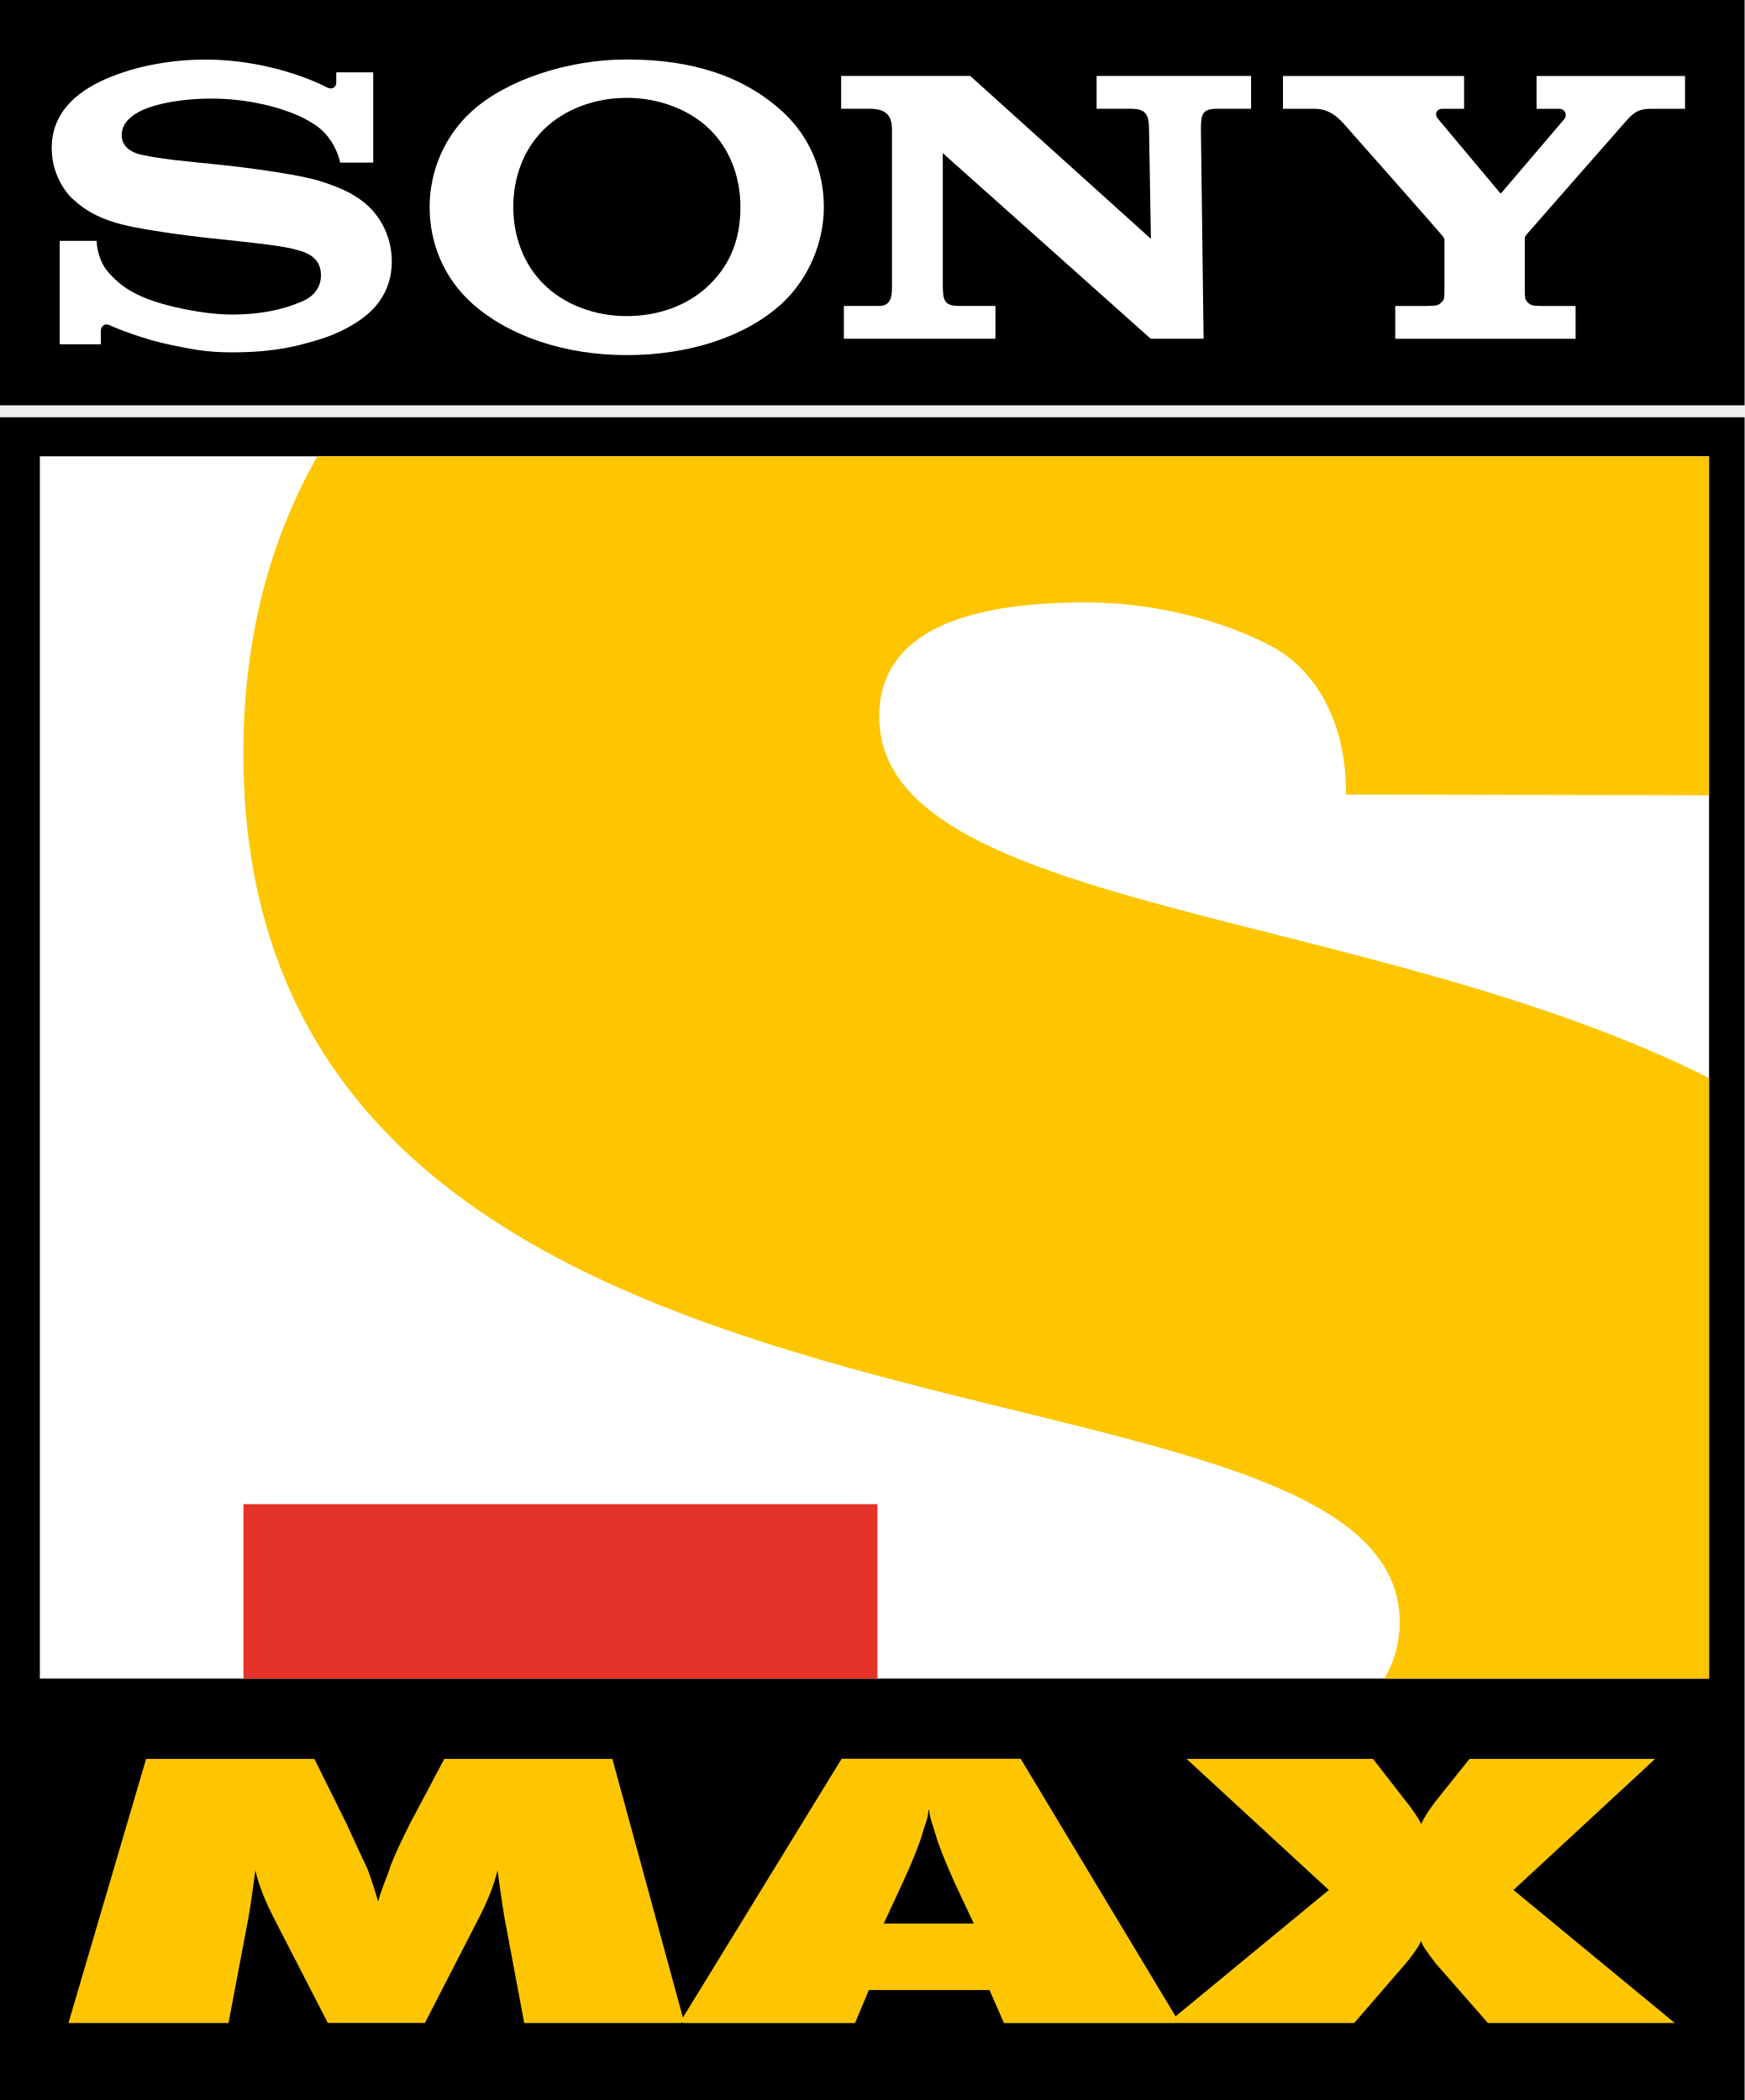
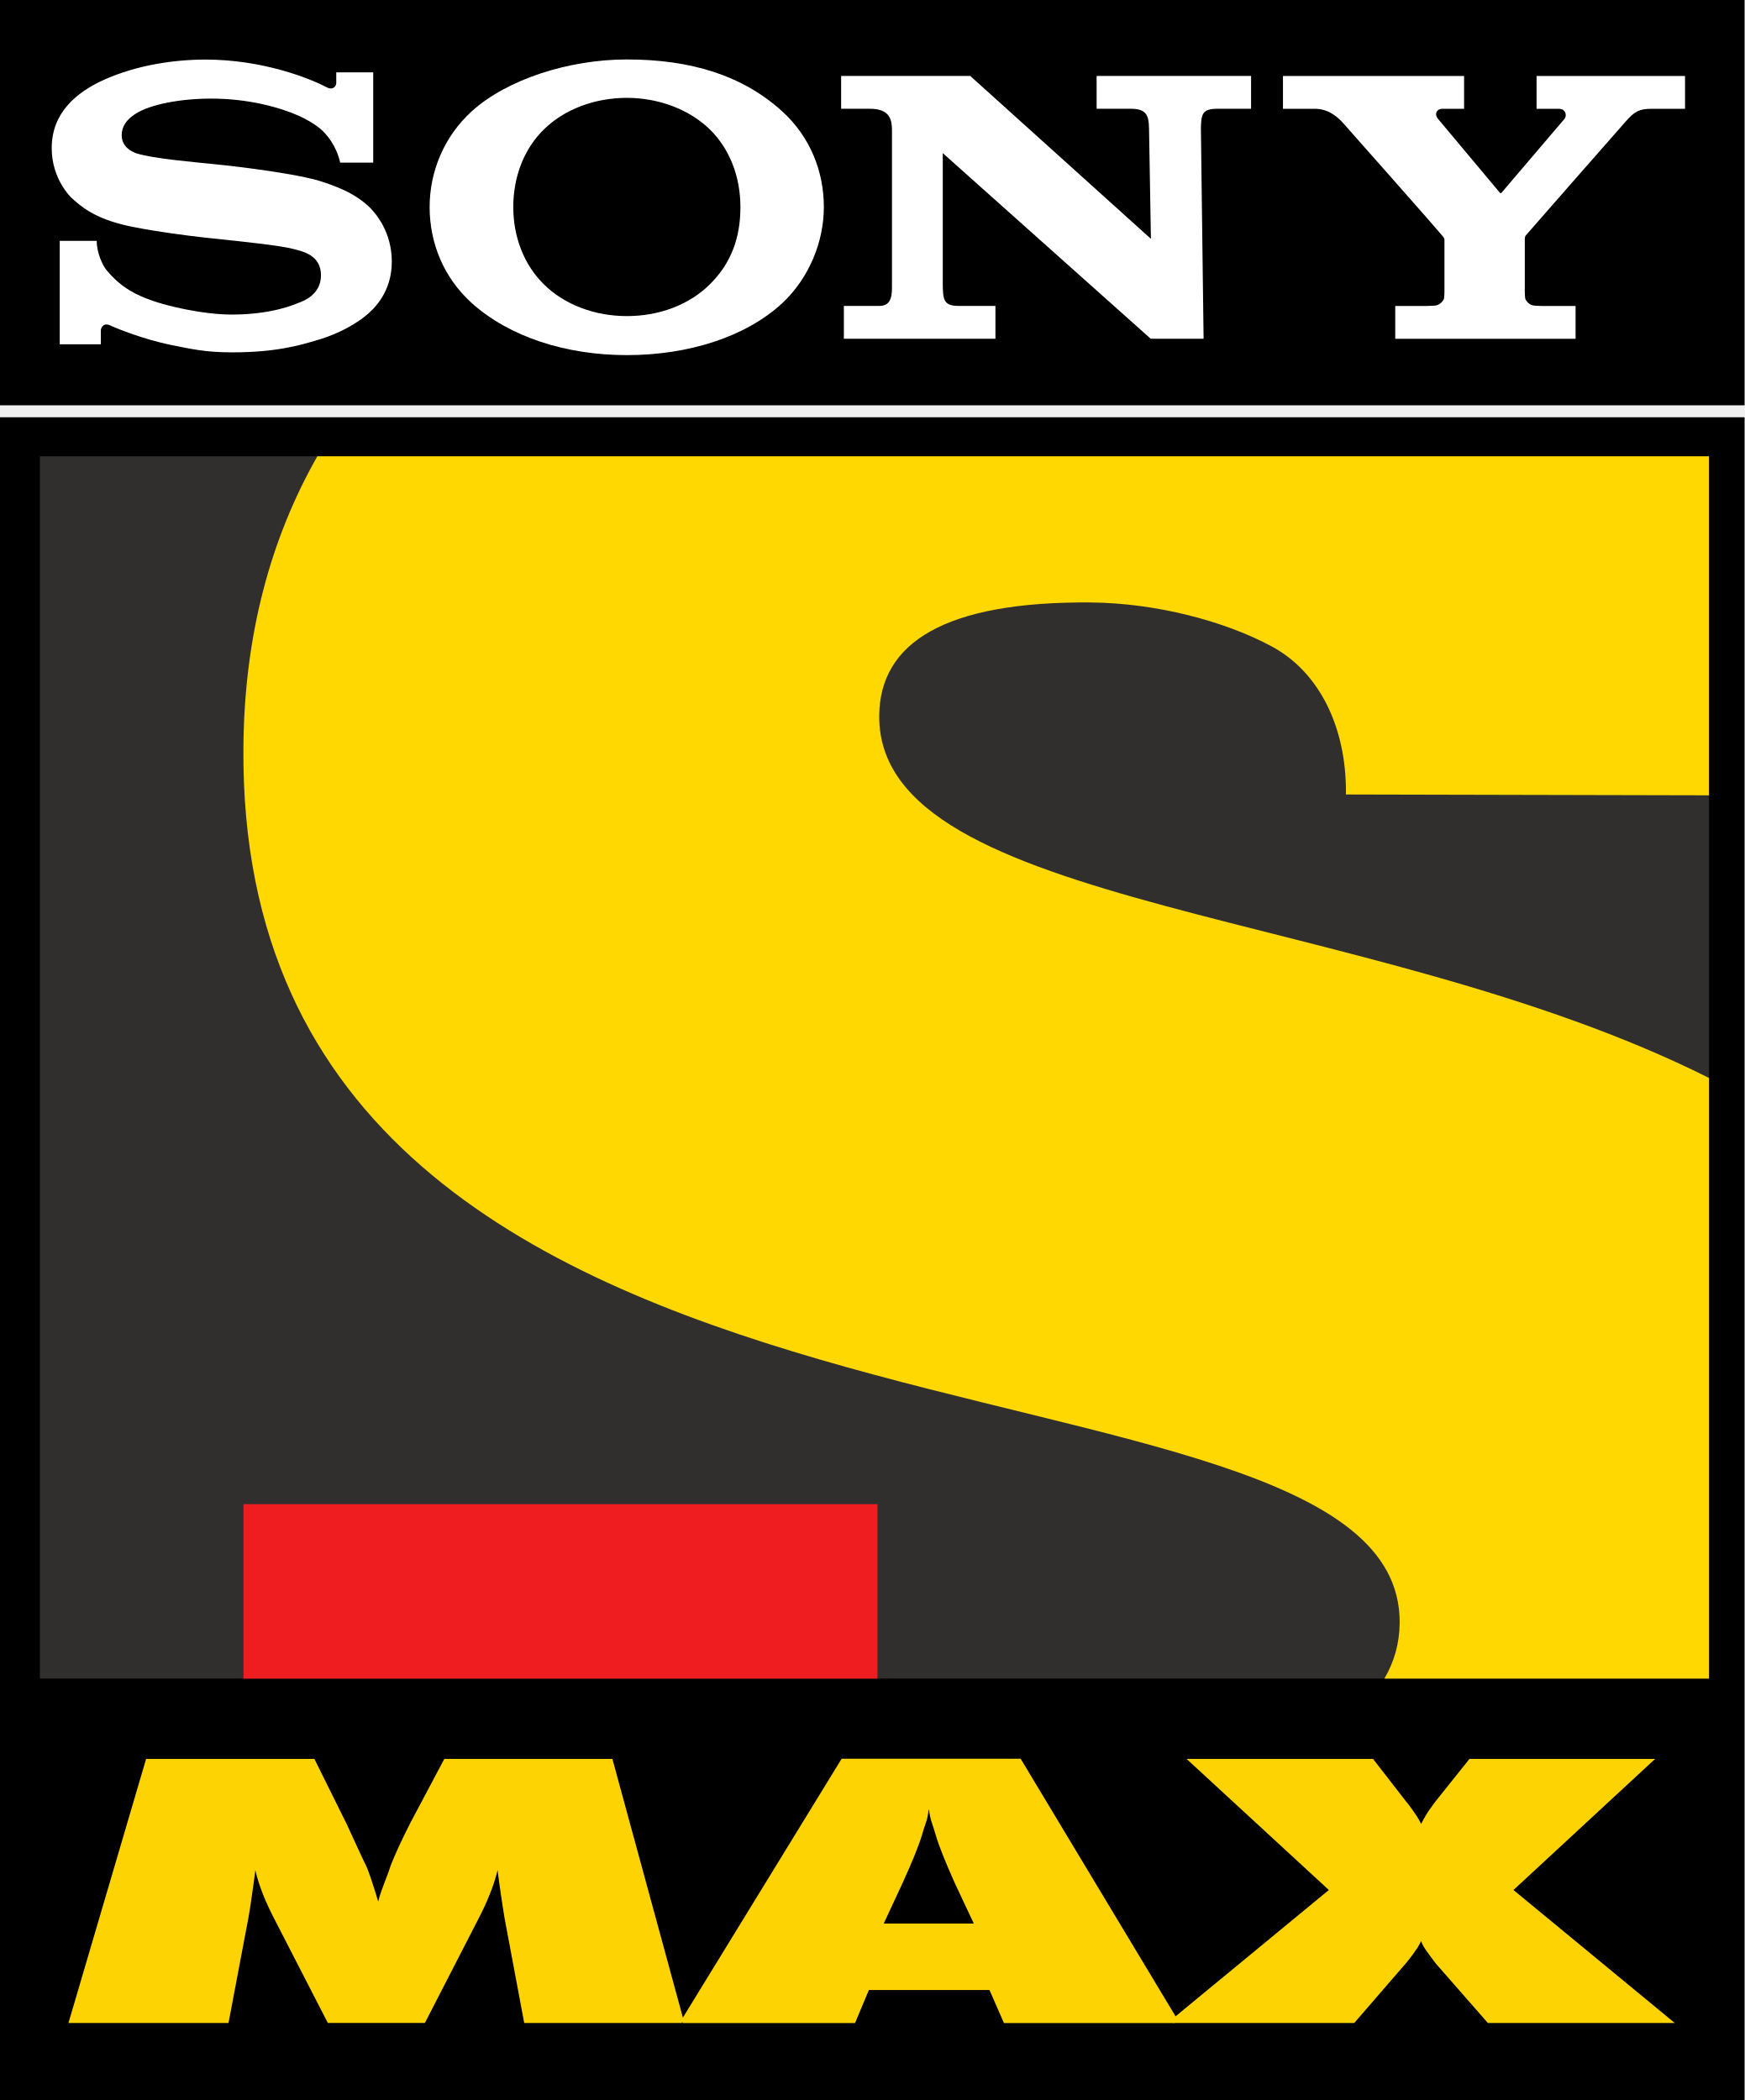
- <svg xmlns="http://www.w3.org/2000/svg" xml:space="preserve" height="666.873" width="553.905" version="1.1" viewBox="0 0 6154.5 7409.659" id="svg2" style="fill-rule:evenodd">
+ <svg xmlns="http://www.w3.org/2000/svg" xml:space="preserve" height="623.679" width="518.028" version="1.1" viewBox="0 0 5396.125 6496.62" id="svg2" style="fill-rule:evenodd">
  <defs id="defs6">
    <style type="text/css" id="style8">
    .fil0 {fill:black}
    .fil4 {fill:#1C31A0}
    .fil2 {fill:#54D344}
    .fil3 {fill:#F93C30}
    .fil6 {fill:white}
    .fil1 {fill:black;fill-rule:nonzero}
    .fil5 {fill:white;fill-rule:nonzero}
   </style>
  </defs>
-   <path d="m 6154.5,7409.68 -6154.5,0 0,-5937.4 6154.5,0 0,5937.4 z" id="path10" style="fill:#000000;fill-rule:nonzero" />
-   <path d="m 6154.5,1430.08 -6154.5,0 0,-1430.1 6154.5,0 0,1430.1 z" id="path12" style="fill:#000000;fill-rule:nonzero" />
-   <path d="m 140.67,1610.08 5888.5,0 0,4312.7 -5888.5,0 0,-4312.7 z" id="path14" style="fill:#ffffff;fill-rule:nonzero" />
-   <path d="m 858.94,5922.88 2236.5,0 0,-615.59 -2236.5,0 0,615.59 z" id="path16" style="fill:#e63329;fill-rule:nonzero" />
-   <path d="m 3101.7,2524.98 c 2.186,-257.16 231.66,-403.6 747.45,-399.22 228.02,2.186 469.88,64.837 637.45,155.18 167.55,90.336 264.45,285.58 261.53,522.34 l 1280.8,2.914 0,-1196.2 -4909.4,0 c -165.38,290.67 -257.9,632.35 -260.81,1026.5 -24.041,2718.8 4088.4,2012.9 4079,3090.3 -0.729,72.851 -19.67,137.69 -53.909,195.96 l 1145.2,0 0,-2119.3 c -1208,-606.11 -2933.2,-586.41 -2927.3,-1278.5" id="path18" style="fill:#fdc600;fill-rule:nonzero" />
-   <path d="m 4128.4,7129.88 0,-7.285 10.199,15.299 -10.199,0 649.1,0 182.13,-210.54 c 18.213,-21.855 28.412,-36.425 35.698,-47.353 2.914,-3.642 8.014,-10.928 18.213,-31.326 2.914,10.199 8.742,20.399 16.755,32.054 8.014,11.657 19.67,26.955 34.24,46.625 l 184.31,210.54 659.3,0 -568.97,-469.16 499.76,-462.61 -654.93,0 -121.67,152.25 c -11.657,16.755 -22.584,30.597 -29.869,42.982 -7.285,11.656 -13.842,23.312 -18.941,34.24 -8.014,-17.484 -23.312,-40.068 -44.44,-68.48 -3.643,-5.1 -5.828,-7.285 -7.285,-8.742 l -118.02,-152.25 -657.85,0 501.94,462.61 -559.49,461.15 z" id="path20" style="fill:#fdc600;fill-rule:nonzero" />
-   <path d="m 3281.6,6786.98 -11.656,0 -152.25,0 67.023,-144.24 c 33.512,-73.579 56.824,-131.13 68.48,-169.74 10.928,-40.796 18.941,-48.082 22.584,-87.421 l 1.457,0 c 5.1,38.611 11.656,46.625 23.312,87.421 10.928,38.611 34.24,96.163 67.023,169.74 l 67.752,144.24 -153.72,0 z m 319.09,-581.35 -320.54,0 -8.742,0 -302.33,0 -564.59,920.84 3.643,11.656 608.31,0 48.811,-116.57 206.16,0 8.742,0 210.54,0 50.996,116.57 600.29,0 10.199,-8.014 0,-7.285 -551.48,-917.19 z" id="path22" style="fill:#fdc600;fill-rule:nonzero" />
-   <path d="m 1849.3,7137.88 -69.21,-369.36 c -4.371,-28.412 -9.471,-56.824 -13.113,-84.507 -4.371,-28.412 -8.014,-56.824 -11.656,-85.236 -6.557,26.955 -15.299,55.367 -27.683,85.236 -11.656,29.869 -26.955,61.924 -44.44,95.435 l -184.31,358.43 -342.36,0 -184.31,-358.4 c -17.484,-33.512 -32.783,-65.566 -44.44,-95.435 -11.657,-29.869 -21.126,-58.28 -26.955,-85.236 -3.643,28.412 -7.285,56.824 -11.657,85.236 -3.643,27.683 -8.014,56.095 -13.113,84.507 l -69.937,369.35 -564.6,0 273.92,-931.7 593.74,0 114.38,230.94 c 3.643,7.285 59.738,131.13 67.752,145.7 8.742,17.484 26.955,72.852 42.982,126.77 8.742,-39.34 32.054,-87.421 43.711,-126.77 17.484,-44.44 40.796,-93.978 69.208,-150.08 l 120.18,-226.55 593.01,0 249.15,914.28 0,9.471 -5.099,8.014 5.099,0 -560.23,0 z" id="path24" style="fill:#fdc600;fill-rule:nonzero" />
-   <path d="m 2402.3,7129.88 2.186,-2.914 -2.186,-6.557 0,9.471 z" id="path26" style="fill:#fdc300;fill-rule:nonzero" />
-   <path d="m 2211.4,1252.98 c -214.91,0 -413.8,-64.109 -547.12,-183.59 -99.806,-90.336 -148.62,-212.72 -148.62,-338.75 0,-124.58 50.267,-248.42 148.62,-338.03 123.84,-112.19 341.67,-182.85 547.12,-182.85 227.3,0 409.42,56.824 548.57,183.59 98.349,89.607 146.43,212 146.43,337.3 0,120.93 -50.996,249.15 -146.43,338.75 -129.68,120.2 -332.93,183.59 -548.57,183.59 l 0,-137.7 c 113.64,0 220.01,-39.34 293.59,-112.92 73.579,-72.852 107.09,-162.45 107.09,-271.73 0,-104.91 -36.425,-203.25 -107.09,-273.19 -72.852,-71.394 -181.4,-112.19 -293.59,-112.19 -112.92,0 -220.74,40.068 -293.59,112.19 -70.666,69.937 -107.09,168.29 -107.09,273.19 0,104.18 37.154,202.53 107.09,271.73 72.851,72.851 180.68,112.92 293.59,112.92 l 0,137.69 z" id="path28" style="fill:#ffffff;fill-rule:nonzero" />
-   <path d="m 724.38,210.2 c -115.11,0 -245.51,21.126 -356.24,70.666 -101.99,45.896 -185.76,119.48 -185.76,241.86 0,110.73 69.937,174.84 67.752,173.39 29.869,26.955 77.95,74.308 203.25,101.26 56.095,12.384 176.3,31.326 295.04,43.711 118.74,12.384 235.31,24.77 282.66,36.425 37.883,9.471 101.26,22.584 101.26,93.978 0,70.666 -67.023,92.521 -78.679,96.892 -11.657,4.371 -91.793,41.525 -235.31,41.525 -106.36,0 -233.85,-32.054 -280.47,-48.811 -53.909,-18.941 -110.01,-44.44 -162.45,-108.55 -13.113,-16.028 -34.24,-59.738 -34.24,-102.72 l -130.44,0 0,364.99 144.98,0 0,-49.538 c 0,-5.828 7.285,-28.412 32.054,-17.484 29.869,13.842 118.74,48.811 211.26,68.48 76.494,15.299 125.3,26.955 220.01,26.955 154.44,0 237.5,-24.77 294.32,-41.525 54.638,-15.299 120.93,-42.982 175.58,-86.692 29.141,-23.312 93.249,-83.05 93.249,-191.6 0,-104.91 -56.095,-169.01 -75.765,-189.41 -26.226,-26.226 -59.009,-47.353 -93.249,-63.38 -29.869,-13.842 -77.223,-31.326 -115.11,-40.068 -75.037,-18.941 -244.05,-41.525 -324.92,-49.538 -84.507,-8.742 -230.94,-21.126 -289.95,-39.34 -17.484,-5.828 -53.909,-22.584 -53.909,-64.837 0,-29.869 16.755,-55.367 49.538,-75.765 51.724,-32.783 156.63,-53.182 266.63,-53.182 128.94,0 238.95,29.869 308.16,60.466 24.041,10.928 51.724,26.226 73.579,43.711 25.498,20.399 59.738,62.652 72.851,121.67 l 116.57,0 0,-318.43 -130.4,0 0,37.154 c 0,12.384 -12.384,27.683 -35.698,14.57 -58.28,-30.597 -223.65,-96.892 -426.17,-96.892" id="path30" style="fill:#ffffff;fill-rule:nonzero" />
-   <path d="m 3422.7,267.87 637.45,574.79 -6.557,-386.84 c -0.729,-50.996 -10.199,-72.123 -65.566,-72.123 l -119.41,0 0,-115.83 544.93,0 0,115.83 -117.27,0 c -55.367,0 -59.009,18.213 -59.738,72.123 l 9.471,739.44 -186.53,0 -733.57,-654.95 0,464.78 c 0.729,50.996 2.914,74.308 55.367,74.308 l 130.4,0 0,115.83 -534.73,0 0,-115.83 125.3,0 c 46.625,0 44.44,-44.44 44.44,-76.494 l 0,-542.69 c 0,-34.969 -5.1,-76.494 -77.95,-76.494 l -101.38,0 0,-115.84 455.32,0 z" id="path32" style="fill:#ffffff;fill-rule:nonzero" />
-   <path d="m 5036,1079.48 c 5.1,0 27.683,-0.729 32.054,-2.186 12.384,-3.643 21.126,-13.113 25.498,-21.855 1.457,-4.371 2.186,-21.855 2.186,-25.497 l 0,-182.75 c 0,-4.371 0,-6.557 -8.014,-16.028 -8.014,-10.928 -333.66,-379.55 -348.23,-395.58 -18.213,-20.399 -50.996,-51.724 -100.53,-51.724 l -112.92,0 0,-115.84 638.9,0 0,115.83 -77.223,0 c -17.484,0 -29.869,16.755 -14.57,35.697 0,0 214.91,257.16 217.1,259.35 2.186,2.914 3.643,3.643 6.557,1.457 2.914,-2.914 220.01,-258.62 222.2,-260.81 10.199,-12.384 3.643,-35.697 -18.941,-35.697 l -79.408,0 0,-115.83 523.79,0 0,115.83 -117.29,0 c -42.254,0 -59.738,8.014 -91.063,43.711 -15.299,16.755 -343.85,391.94 -352.6,402.14 -5.1,5.828 -4.371,13.113 -4.371,17.484 l 0,182.85 c 0,3.643 0.729,21.126 2.186,25.498 4.371,8.742 12.384,18.213 25.498,21.855 4.371,1.457 26.955,2.186 31.326,2.186 l 120.2,0 0,115.83 -636.21,0 0,-115.83 113.64,0 z" id="path34" style="fill:#ffffff;fill-rule:nonzero" />
+   <path d="M 5396.125,6496.634 H 5.8460056e-4 V 1290.857 H 5396.125 Z" id="path10" style="fill:#000000;fill-rule:nonzero;stroke-width:0.877" />
+   <path d="M 5396.125,1253.858 H 0 V -0.022 h 5396.125 z" id="path12" style="fill:#000000;fill-rule:nonzero;stroke-width:0.877" />
+   <path d="M 123.336,1411.677 H 5286.238 V 5192.954 H 123.336 Z" id="path14" style="fill:#302f2e;fill-opacity:1;fill-rule:nonzero;stroke-width:0.877" />
+   <path d="M 753.099,5193.042 H 2714.011 V 4653.306 H 753.099 Z" id="path16" style="fill:#f01d20;fill-opacity:1;fill-rule:nonzero;stroke-width:0.877" />
+   <path d="m 2719.5,2213.841 c 1.916,-225.472 203.114,-353.867 655.347,-350.027 199.923,1.916 411.98,56.848 558.902,136.058 146.904,79.205 231.864,250.39 229.304,457.976 l 1122.976,2.555 V 1411.602 H 981.578 c -145.001,254.853 -226.121,554.43 -228.672,900.012 -21.079,2383.782 3584.616,1764.865 3576.374,2709.504 -0.639,63.874 -17.246,120.724 -47.266,171.813 H 5286.099 V 3334.778 C 4226.952,2803.354 2714.336,2820.627 2719.509,2213.818" id="path18" style="fill:#fed800;fill-opacity:1;fill-rule:nonzero;stroke-width:0.877" />
+   <path d="m 3619.687,6251.312 v -6.388 l 8.942,13.414 h -8.942 569.116 l 159.688,-184.597 c 15.969,-19.162 24.911,-31.937 31.299,-41.518 2.555,-3.194 7.026,-9.582 15.969,-27.466 2.555,8.942 7.665,17.885 14.69,28.104 7.026,10.221 17.246,23.634 30.021,40.88 l 161.599,184.597 h 578.059 l -498.86,-411.349 438.178,-405.606 h -574.228 l -106.677,133.489 c -10.221,14.69 -19.801,26.827 -26.188,37.686 -6.387,10.22 -12.136,20.439 -16.607,30.021 -7.026,-15.329 -20.439,-35.131 -38.964,-60.042 -3.194,-4.471 -5.11,-6.388 -6.387,-7.665 l -103.477,-133.489 h -576.788 l 440.089,405.606 -490.548,404.326 z" id="path20" style="fill:#fed303;fill-opacity:1;fill-rule:nonzero;stroke-width:0.877" />
+   <path d="m 2877.232,5950.665 h -10.22 -133.489 l 58.764,-126.466 c 29.383,-64.512 49.822,-114.972 60.042,-148.824 9.581,-35.769 16.607,-42.157 19.801,-76.649 h 1.277 c 4.471,33.853 10.22,40.88 20.439,76.649 9.581,33.853 30.021,84.314 58.764,148.824 l 59.403,126.466 h -134.778 z m 279.771,-509.714 h -281.042 -7.665 -265.076 l -495.02,807.371 3.194,10.22 h 533.352 l 42.796,-102.206 h 180.756 7.665 184.597 l 44.712,102.206 h 526.321 l 8.942,-7.026 v -6.387 l -483.525,-804.171 z" id="path22" style="fill:#fed303;fill-opacity:1;fill-rule:nonzero;stroke-width:0.877" />
+   <path d="m 1621.424,6258.326 -60.682,-323.846 c -3.832,-24.911 -8.304,-49.822 -11.497,-74.094 -3.833,-24.911 -7.026,-49.822 -10.22,-74.733 -5.749,23.634 -13.414,48.544 -24.272,74.733 -10.22,26.189 -23.634,54.294 -38.964,83.675 l -161.599,314.263 H 1014.017 L 852.419,5944.087 c -15.33,-29.383 -28.743,-57.487 -38.964,-83.675 -10.221,-26.189 -18.523,-51.099 -23.634,-74.733 -3.194,24.911 -6.387,49.822 -10.221,74.733 -3.194,24.272 -7.026,49.183 -11.497,74.094 l -61.319,323.838 H 211.756 L 451.923,5441.45 h 520.578 l 100.286,202.483 c 3.194,6.388 52.377,114.972 59.403,127.746 7.665,15.329 23.634,63.875 37.686,111.149 7.665,-34.492 28.104,-76.649 38.325,-111.149 15.329,-38.964 35.769,-82.398 60.68,-131.587 l 105.371,-198.634 h 519.938 l 218.449,801.62 v 8.304 l -4.471,7.026 h 4.471 -491.197 z" id="path24" style="fill:#fed303;fill-opacity:1;fill-rule:nonzero;stroke-width:0.877" />
+   <path d="m 2106.282,6251.312 1.916,-2.555 -1.916,-5.749 z" id="path26" style="fill:#fed303;fill-opacity:1;fill-rule:nonzero;stroke-width:0.877" />
+   <path d="m 1938.905,1098.58 c -188.428,0 -362.81,-56.209 -479.702,-160.967 -87.508,-79.205 -130.307,-186.508 -130.307,-297.008 0,-109.229 44.073,-217.809 130.307,-296.377 108.58,-98.366 299.568,-160.319 479.702,-160.319 199.292,0 358.97,49.822 480.974,160.968 86.23,78.565 128.387,185.877 128.387,295.737 0,106.029 -44.712,218.449 -128.387,297.008 C 2306.178,1043.01 2127.973,1098.589 1938.905,1098.589 V 977.857 c 99.637,0 192.9,-34.492 257.413,-99.006 64.512,-63.875 93.894,-142.432 93.894,-238.247 0,-91.983 -31.937,-178.205 -93.894,-239.527 -63.875,-62.597 -159.047,-98.366 -257.413,-98.366 -99.006,0 -193.54,35.131 -257.413,98.366 -61.958,61.319 -93.894,147.553 -93.894,239.527 0,91.343 32.576,177.574 93.894,238.247 63.874,63.874 158.416,99.006 257.413,99.006 z" id="path28" style="fill:#ffffff;fill-rule:nonzero;stroke-width:0.877" />
+   <path d="m 635.12,184.295 c -100.926,0 -215.258,18.523 -312.343,61.958 -89.422,40.241 -162.87,104.757 -162.87,212.057 0,97.086 61.319,153.296 59.403,152.024 26.188,23.634 68.345,65.152 178.205,88.782 49.183,10.858 154.576,27.466 258.684,38.325 104.109,10.858 206.314,21.718 247.83,31.937 33.215,8.304 88.782,19.801 88.782,82.398 0,61.958 -58.764,81.12 -68.984,84.953 -10.221,3.832 -80.482,36.408 -206.314,36.408 -93.254,0 -205.034,-28.104 -245.91,-42.796 -47.266,-16.607 -96.454,-38.964 -142.432,-95.174 -11.497,-14.053 -30.021,-52.377 -30.021,-90.063 H 184.783 v 320.015 h 127.115 v -43.434 c 0,-5.11 6.388,-24.911 28.104,-15.33 26.188,12.136 104.109,42.796 185.228,60.042 67.068,13.414 109.86,23.634 192.9,23.634 135.409,0 208.235,-21.718 258.053,-36.408 47.905,-13.414 106.029,-37.686 153.945,-76.01 25.55,-20.439 81.759,-72.816 81.759,-167.991 0,-91.983 -49.183,-148.184 -66.429,-166.07 -22.994,-22.994 -51.738,-41.518 -81.759,-55.57 C 1037.511,575.846 995.992,560.516 962.773,552.851 896.982,536.244 748.796,516.443 677.891,509.418 603.797,501.753 475.408,490.895 423.669,474.925 408.34,469.815 376.403,455.124 376.403,418.078 c 0,-26.188 14.69,-48.545 43.434,-66.429 45.35,-28.743 137.33,-46.629 233.775,-46.629 113.052,0 209.506,26.188 270.188,53.015 21.079,9.581 45.35,22.994 64.512,38.325 22.356,17.885 52.377,54.932 63.874,106.677 h 102.206 V 223.845 h -114.332 v 32.576 c 0,10.858 -10.858,24.272 -31.299,12.775 -51.099,-26.827 -196.091,-84.953 -373.656,-84.953" id="path30" style="fill:#ffffff;fill-rule:nonzero;stroke-width:0.877" />
+   <path d="m 3000.945,234.858 558.902,503.963 -5.749,-339.172 c -0.639,-44.712 -8.942,-63.236 -57.487,-63.236 H 3391.915 V 234.856 h 477.782 v 101.557 h -102.82 c -48.545,0 -51.738,15.969 -52.377,63.236 l 8.304,648.324 H 3559.259 L 2916.082,473.727 v 407.509 c 0.639,44.712 2.555,65.152 48.544,65.152 h 114.332 V 1047.945 H 2610.119 V 946.388 h 109.86 c 40.88,0 38.964,-38.964 38.964,-67.068 V 403.501 c 0,-30.66 -4.471,-67.068 -68.345,-67.068 h -88.888 V 234.867 h 399.214 z" id="path32" style="fill:#ffffff;fill-rule:nonzero;stroke-width:0.877" />
+   <path d="m 4415.45,946.459 c 4.471,0 24.272,-0.639 28.104,-1.916 10.858,-3.194 18.523,-11.497 22.356,-19.162 1.278,-3.832 1.916,-19.162 1.916,-22.355 V 742.795 c 0,-3.832 0,-5.749 -7.026,-14.053 -7.026,-9.581 -292.546,-332.781 -305.32,-346.836 -15.969,-17.885 -44.712,-45.35 -88.142,-45.35 h -99.006 V 234.99 h 560.173 v 101.557 h -67.707 c -15.329,0 -26.188,14.69 -12.775,31.298 0,0 188.428,225.472 190.348,227.392 1.916,2.555 3.194,3.194 5.749,1.277 2.555,-2.555 192.9,-226.752 194.82,-228.672 8.942,-10.858 3.194,-31.298 -16.607,-31.298 h -69.623 v -101.557 h 459.247 v 101.557 h -102.837 c -37.047,0 -52.377,7.026 -79.842,38.325 -13.414,14.69 -301.48,343.644 -309.152,352.587 -4.471,5.11 -3.833,11.497 -3.833,15.33 V 903.105 c 0,3.194 0.639,18.523 1.916,22.356 3.833,7.665 10.858,15.969 22.356,19.162 3.832,1.277 23.634,1.916 27.466,1.916 H 4873.42 V 1048.096 H 4315.606 V 946.539 h 99.637 z" id="path34" style="fill:#ffffff;fill-rule:nonzero;stroke-width:0.877" />
</svg>
